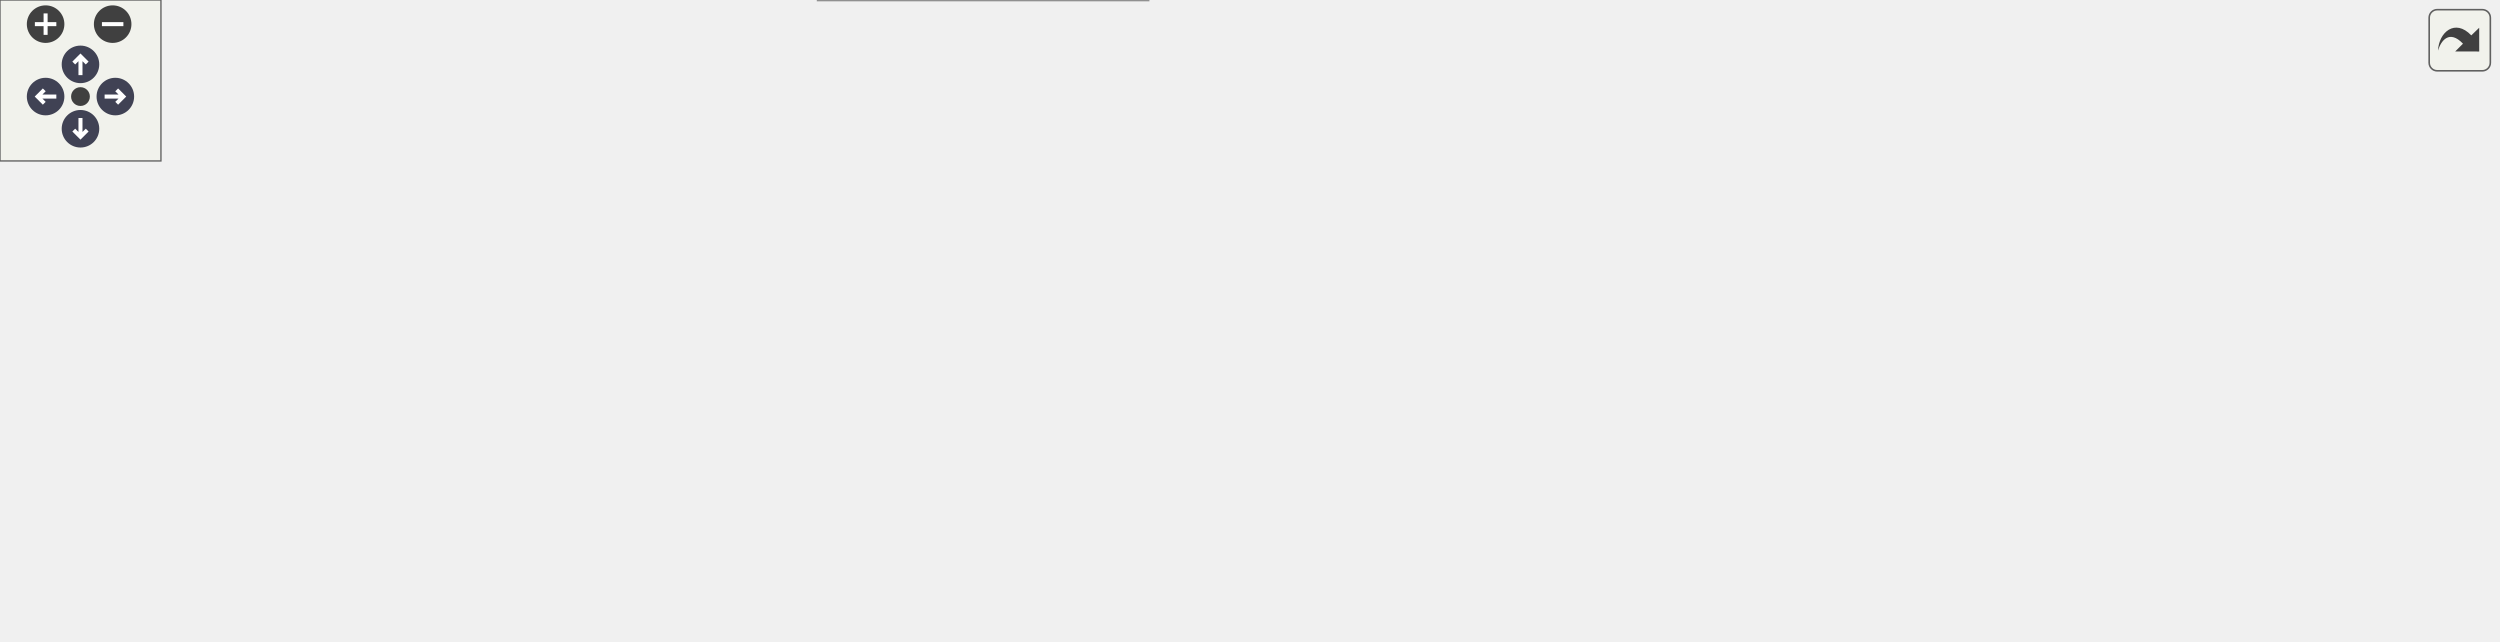
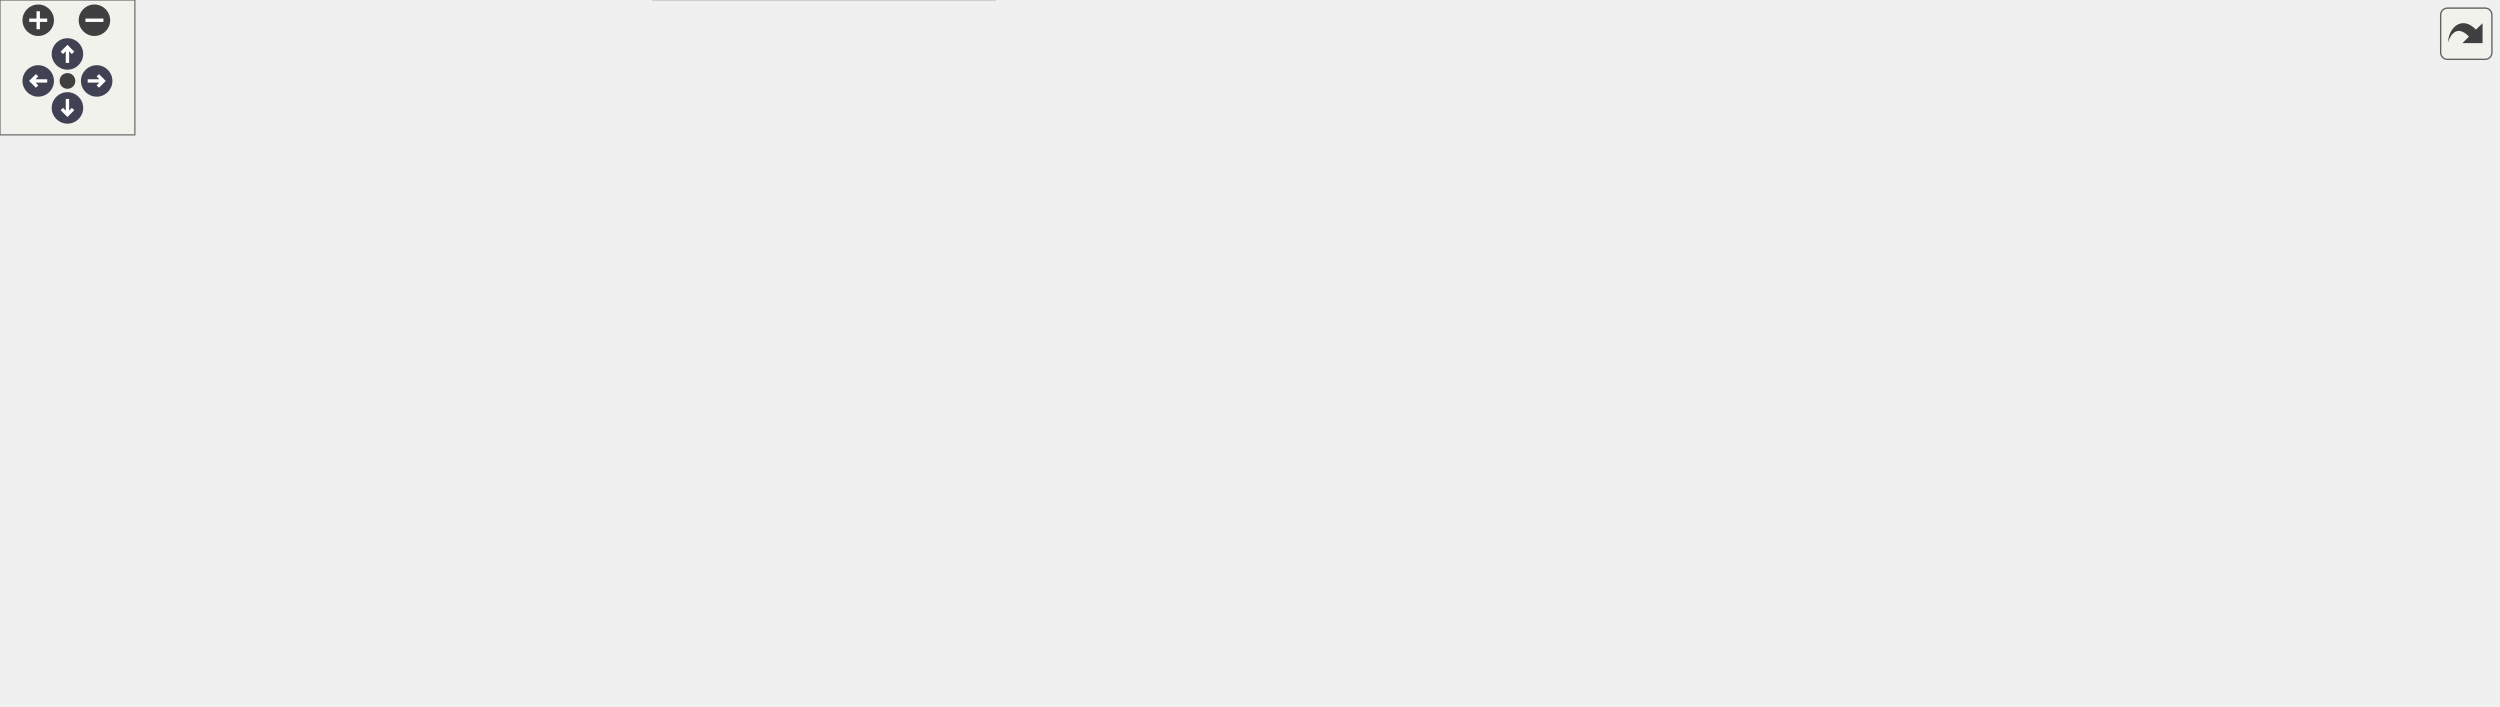
<svg xmlns="http://www.w3.org/2000/svg" xmlns:xlink="http://www.w3.org/1999/xlink" id="main" version="1.1" xml:space="preserve">
  <style type="text/css">
.node, .edge {opacity: 0.7;}
.node.selected, .edge.selected {opacity: 1;}
.edge:hover path { stroke: red; }
.edge:hover polygon { stroke: red; fill: red; }
</style>
  <defs>
    <circle id="rim" cx="0" cy="0" r="7" />
    <circle id="rim2" cx="0" cy="0" r="3.5" />
    <g id="zoomPlus">
      <use xlink:href="#rim" fill="#404040">
        <set attributeName="fill" to="#808080" begin="zoomplus.mouseover" end="zoomplus.mouseout" />
      </use>
      <path d="M-4,0h8M0,-4v8" fill="none" stroke="white" stroke-width="1.5" pointer-events="none" />
    </g>
    <g id="zoomMin">
      <use xlink:href="#rim" fill="#404040">
        <set attributeName="fill" to="#808080" begin="zoomminus.mouseover" end="zoomminus.mouseout" />
      </use>
      <path d="M-4,0h8" fill="none" stroke="white" stroke-width="1.5" pointer-events="none" />
    </g>
    <g id="arrowUp" transform="translate(30 24)">
      <use xlink:href="#rim" />
      <path pointer-events="none" fill="none" stroke="white" stroke-width="1.5" d="M0,-3.0v7 M-2.5,-0.5L0,-3.0L2.5,-0.5" />
    </g>
    <g id="arrowRight" transform="rotate(90) translate(36 -43)">
      <use xlink:href="#rim" />
      <path pointer-events="none" fill="none" stroke="white" stroke-width="1.5" d="M0,-3.0v7 M-2.5,-0.5L0,-3.0L2.5,-0.5" />
    </g>
    <g id="arrowDown" transform="rotate(180) translate(-30 -48)">
      <use xlink:href="#rim" />
      <path pointer-events="none" fill="none" stroke="white" stroke-width="1.5" d="M0,-3.0v7 M-2.5,-0.5L0,-3.0L2.5,-0.5" />
    </g>
    <g id="arrowLeft" transform="rotate(270) translate(-36 17)">
      <use xlink:href="#rim" />
      <path pointer-events="none" fill="none" stroke="white" stroke-width="1.5" d="M0,-3.0v7 M-2.5,-0.5L0,-3.0L2.5,-0.5" />
    </g>
    <g id="resetDef">
      <use xlink:href="#rim2" fill="#404040">
        <set attributeName="fill" to="#808080" begin="reset.mouseover" end="reset.mouseout" />
      </use>
    </g>
  </defs>
  <svg id="graph" class="graph">
    <g id="viewport">
      <g id="Node000001" class="node">
        <g id="a_Node000001">
          <a xlink:title="Plain navigator options carrying geometry context and surfaces.">
-             <polygon fill="#999999" stroke="#666666" points="931,-116.5 778,-116.5 778,-97.5 931,-97.5 931,-116.5" />
-             <text text-anchor="middle" x="854.5" y="-104.5" font-family="Helvetica,sans-Serif" font-size="10.00">Acts::NavigatorPlainOptions</text>
+             <polygon fill="#999999" stroke="#666666" points="1111,-94.5 958,-94.5 958,-75.5 1111,-75.5 1111,-94.5" />
+             <text text-anchor="middle" x="1034.5" y="-82.5" font-family="Helvetica,sans-Serif" font-size="10.00">Acts::NavigatorPlainOptions</text>
          </a>
        </g>
      </g>
      <g id="Node000002" class="node">
        <g id="a_Node000002">
          <a xlink:href="class_acts_1_1_surface.html" target="_top" xlink:title="Abstract Base Class for tracking surfaces.">
-             <polygon fill="white" stroke="#666666" points="669,-116.5 589,-116.5 589,-97.5 669,-97.5 669,-116.5" />
-             <text text-anchor="middle" x="629" y="-104.5" font-family="Helvetica,sans-Serif" font-size="10.00">Acts::Surface</text>
+             <polygon fill="white" stroke="#666666" points="773,-164.5 693,-164.5 693,-145.5 773,-145.5 773,-164.5" />
+             <text text-anchor="middle" x="733" y="-152.5" font-family="Helvetica,sans-Serif" font-size="10.00">Acts::Surface</text>
          </a>
        </g>
      </g>
      <g id="edge1_Node000001_Node000002" class="edge">
        <g id="a_edge1_Node000001_Node000002">
          <a xlink:title=" ">
-             <path fill="none" stroke="#9a32cd" stroke-dasharray="5,2" d="M679.42,-107C708.26,-107 745.24,-107 777.7,-107" />
-             <polygon fill="#9a32cd" stroke="#9a32cd" points="679.19,-103.5 669.19,-107 679.19,-110.5 679.19,-103.5" />
-           </a>
-         </g>
-         <text text-anchor="start" x="690.5" y="-128" font-family="Helvetica,sans-Serif" font-size="10.00" fill="grey">startSurface</text>
-         <text text-anchor="start" x="690.5" y="-113" font-family="Helvetica,sans-Serif" font-size="10.00" fill="grey">targetSurface</text>
+             <path fill="none" stroke="#9a32cd" stroke-dasharray="5,2" d="M783.24,-143.49C841.63,-129.85 937.86,-107.35 992.42,-94.6" />
+             <polygon fill="#9a32cd" stroke="#9a32cd" points="782.1,-140.16 773.15,-145.85 783.69,-146.98 782.1,-140.16" />
+           </a>
+         </g>
+         <text text-anchor="start" x="855.5" y="-151" font-family="Helvetica,sans-Serif" font-size="10.00" fill="grey">startSurface</text>
+         <text text-anchor="start" x="855.5" y="-136" font-family="Helvetica,sans-Serif" font-size="10.00" fill="grey">targetSurface</text>
      </g>
      <g id="Node000003" class="node">
        <g id="a_Node000003">
          <a xlink:href="class_acts_1_1_geometry_object.html" target="_top" xlink:title="Base class to provide GeometryIdentifier interface:">
-             <polygon fill="white" stroke="#666666" points="428.5,-175.5 304.5,-175.5 304.5,-156.5 428.5,-156.5 428.5,-175.5" />
-             <text text-anchor="middle" x="366.5" y="-163.5" font-family="Helvetica,sans-Serif" font-size="10.00">Acts::GeometryObject</text>
+             <polygon fill="white" stroke="#666666" points="428.5,-250.5 304.5,-250.5 304.5,-231.5 428.5,-231.5 428.5,-250.5" />
+             <text text-anchor="middle" x="366.5" y="-238.5" font-family="Helvetica,sans-Serif" font-size="10.00">Acts::GeometryObject</text>
          </a>
        </g>
      </g>
      <g id="edge2_Node000002_Node000003" class="edge">
        <g id="a_edge2_Node000002_Node000003">
          <a xlink:title=" ">
-             <path fill="none" stroke="#63b8ff" d="M438.62,-155.03C477.96,-148.3 527.55,-138.72 571,-127 581.73,-124.11 593.35,-120.18 603.28,-116.57" />
-             <polygon fill="#63b8ff" stroke="#63b8ff" points="437.86,-151.61 428.59,-156.72 439.03,-158.51 437.86,-151.61" />
+             <path fill="none" stroke="#63b8ff" d="M438.75,-232.32C491.81,-224.93 565.7,-212.67 629,-195 658.19,-186.85 690.59,-173.52 711.11,-164.51" />
+             <polygon fill="#63b8ff" stroke="#63b8ff" points="438.19,-228.86 428.76,-233.69 439.14,-235.8 438.19,-228.86" />
          </a>
        </g>
      </g>
      <g id="Node000004" class="node">
        <g id="a_Node000004">
          <a xlink:href="class_acts_1_1_geometry_identifier.html" target="_top" xlink:title="Identifier for geometry nodes within the geometry hierarchy.">
-             <polygon fill="white" stroke="#666666" points="136,-175.5 0,-175.5 0,-156.5 136,-156.5 136,-175.5" />
-             <text text-anchor="middle" x="68" y="-163.5" font-family="Helvetica,sans-Serif" font-size="10.00">Acts::GeometryIdentifier</text>
+             <polygon fill="white" stroke="#666666" points="136,-250.5 0,-250.5 0,-231.5 136,-231.5 136,-250.5" />
+             <text text-anchor="middle" x="68" y="-238.5" font-family="Helvetica,sans-Serif" font-size="10.00">Acts::GeometryIdentifier</text>
          </a>
        </g>
      </g>
      <g id="edge3_Node000003_Node000004" class="edge">
        <g id="a_edge3_Node000003_Node000004">
          <a xlink:title=" ">
-             <path fill="none" stroke="#9a32cd" stroke-dasharray="5,2" d="M146.55,-166C195.68,-166 258.35,-166 304.04,-166" />
-             <polygon fill="#9a32cd" stroke="#9a32cd" points="146.28,-162.5 136.28,-166 146.28,-169.5 146.28,-162.5" />
-           </a>
-         </g>
-         <text text-anchor="start" x="177" y="-171.5" font-family="Helvetica,sans-Serif" font-size="10.00" fill="grey">m_geometryId</text>
+             <path fill="none" stroke="#9a32cd" stroke-dasharray="5,2" d="M146.55,-241C195.68,-241 258.35,-241 304.04,-241" />
+             <polygon fill="#9a32cd" stroke="#9a32cd" points="146.28,-237.5 136.28,-241 146.28,-244.5 146.28,-237.5" />
+           </a>
+         </g>
+         <text text-anchor="start" x="177" y="-246.5" font-family="Helvetica,sans-Serif" font-size="10.00" fill="grey">m_geometryId</text>
      </g>
      <g id="Node000005" class="node">
        <g id="a_Node000005">
          <a xlink:title=" ">
-             <polygon fill="white" stroke="#bfbfbf" points="430.5,-138 302.5,-138 302.5,-108 430.5,-108 430.5,-138" />
-             <text text-anchor="start" x="310.5" y="-126" font-family="Helvetica,sans-Serif" font-size="10.00">std::enable_shared</text>
-             <text text-anchor="middle" x="366.5" y="-115" font-family="Helvetica,sans-Serif" font-size="10.00">_from_this&lt; Surface &gt;</text>
+             <polygon fill="white" stroke="#bfbfbf" points="430.5,-213 302.5,-213 302.5,-183 430.5,-183 430.5,-213" />
+             <text text-anchor="start" x="310.5" y="-201" font-family="Helvetica,sans-Serif" font-size="10.00">std::enable_shared</text>
+             <text text-anchor="middle" x="366.5" y="-190" font-family="Helvetica,sans-Serif" font-size="10.00">_from_this&lt; Surface &gt;</text>
          </a>
        </g>
      </g>
      <g id="edge4_Node000002_Node000005" class="edge">
        <g id="a_edge4_Node000002_Node000005">
          <a xlink:title=" ">
-             <path fill="none" stroke="#63b8ff" d="M440.62,-118.51C488.75,-115.55 549.87,-111.8 588.97,-109.4" />
-             <polygon fill="#63b8ff" stroke="#63b8ff" points="440.33,-115.02 430.56,-119.13 440.76,-122.01 440.33,-115.02" />
+             <path fill="none" stroke="#63b8ff" d="M440.74,-191.99C493.25,-187.37 565.61,-180.37 629,-172 650.2,-169.2 673.74,-165.37 692.96,-162.05" />
+             <polygon fill="#63b8ff" stroke="#63b8ff" points="440.17,-188.53 430.51,-192.88 440.77,-195.5 440.17,-188.53" />
          </a>
        </g>
      </g>
      <g id="Node000006" class="node">
        <g id="a_Node000006">
          <a xlink:title=" ">
-             <polygon fill="white" stroke="#666666" points="443,-89.5 290,-89.5 290,-48.5 443,-48.5 443,-89.5" />
-             <text text-anchor="start" x="298" y="-77.5" font-family="Helvetica,sans-Serif" font-size="10.00">std::array&lt; std::string</text>
-             <text text-anchor="start" x="298" y="-66.5" font-family="Helvetica,sans-Serif" font-size="10.00">_view, Surface::SurfaceType</text>
-             <text text-anchor="middle" x="366.5" y="-55.5" font-family="Helvetica,sans-Serif" font-size="10.00">::Other+1 &gt;</text>
+             <polygon fill="white" stroke="#666666" points="443,-164.5 290,-164.5 290,-123.5 443,-123.5 443,-164.5" />
+             <text text-anchor="start" x="298" y="-152.5" font-family="Helvetica,sans-Serif" font-size="10.00">std::array&lt; std::string</text>
+             <text text-anchor="start" x="298" y="-141.5" font-family="Helvetica,sans-Serif" font-size="10.00">_view, Surface::SurfaceType</text>
+             <text text-anchor="middle" x="366.5" y="-130.5" font-family="Helvetica,sans-Serif" font-size="10.00">::Other+1 &gt;</text>
          </a>
        </g>
      </g>
      <g id="edge5_Node000002_Node000006" class="edge">
        <g id="a_edge5_Node000002_Node000006">
          <a xlink:title=" ">
-             <path fill="none" stroke="#9a32cd" stroke-dasharray="5,2" d="M453.55,-73.48C490.03,-76.4 532.85,-81.19 571,-89 581.17,-91.08 592.09,-94.28 601.62,-97.41" />
-             <polygon fill="#9a32cd" stroke="#9a32cd" points="453.68,-69.98 443.44,-72.7 453.14,-76.96 453.68,-69.98" />
-           </a>
-         </g>
-         <text text-anchor="start" x="464" y="-94.5" font-family="Helvetica,sans-Serif" font-size="10.00" fill="grey">s_surfaceTypeNames</text>
+             <path fill="none" stroke="#9a32cd" stroke-dasharray="5,2" d="M453.48,-146.59C529.06,-148.88 635.64,-152.09 692.55,-153.81" />
+             <polygon fill="#9a32cd" stroke="#9a32cd" points="453.13,-143.08 443.02,-146.28 452.91,-150.08 453.13,-143.08" />
+           </a>
+         </g>
+         <text text-anchor="start" x="493" y="-156.5" font-family="Helvetica,sans-Serif" font-size="10.00" fill="grey">s_surfaceTypeNames</text>
      </g>
      <g id="Node000007" class="node">
        <g id="a_Node000007">
          <a xlink:title=" ">
-             <polygon fill="white" stroke="#666666" points="114,-78.5 22,-78.5 22,-59.5 114,-59.5 114,-78.5" />
-             <text text-anchor="middle" x="68" y="-66.5" font-family="Helvetica,sans-Serif" font-size="10.00">std::array&lt; T &gt;</text>
+             <polygon fill="white" stroke="#666666" points="114,-153.5 22,-153.5 22,-134.5 114,-134.5 114,-153.5" />
+             <text text-anchor="middle" x="68" y="-141.5" font-family="Helvetica,sans-Serif" font-size="10.00">std::array&lt; T &gt;</text>
          </a>
        </g>
      </g>
      <g id="edge6_Node000006_Node000007" class="edge">
        <g id="a_edge6_Node000006_Node000007">
          <a xlink:title=" ">
-             <path fill="none" stroke="orange" stroke-dasharray="5,2" d="M124.24,-69C170.86,-69 238.07,-69 289.72,-69" />
-             <polygon fill="orange" stroke="orange" points="124.03,-65.5 114.03,-69 124.03,-72.5 124.03,-65.5" />
-           </a>
-         </g>
-         <text text-anchor="start" x="157" y="-104.5" font-family="Helvetica,sans-Serif" font-size="10.00" fill="grey">&lt; std::string_view,</text>
-         <text text-anchor="start" x="157" y="-89.5" font-family="Helvetica,sans-Serif" font-size="10.00" fill="grey">   Surface::SurfaceType</text>
-         <text text-anchor="start" x="157" y="-74.5" font-family="Helvetica,sans-Serif" font-size="10.00" fill="grey">  ::Other+1 &gt;</text>
+             <path fill="none" stroke="orange" stroke-dasharray="5,2" d="M124.24,-144C170.86,-144 238.07,-144 289.72,-144" />
+             <polygon fill="orange" stroke="orange" points="124.03,-140.5 114.03,-144 124.03,-147.5 124.03,-140.5" />
+           </a>
+         </g>
+         <text text-anchor="start" x="157" y="-179.5" font-family="Helvetica,sans-Serif" font-size="10.00" fill="grey">&lt; std::string_view,</text>
+         <text text-anchor="start" x="157" y="-164.5" font-family="Helvetica,sans-Serif" font-size="10.00" fill="grey">   Surface::SurfaceType</text>
+         <text text-anchor="start" x="157" y="-149.5" font-family="Helvetica,sans-Serif" font-size="10.00" fill="grey">  ::Other+1 &gt;</text>
      </g>
      <g id="Node000008" class="node">
        <g id="a_Node000008">
          <a xlink:href="class_acts_1_1_cloneable_ptr.html" target="_top" xlink:title=" ">
-             <polygon fill="white" stroke="#666666" points="428,-30 305,-30 305,0 428,0 428,-30" />
-             <text text-anchor="start" x="313" y="-18" font-family="Helvetica,sans-Serif" font-size="10.00">Acts::CloneablePtr</text>
-             <text text-anchor="middle" x="366.5" y="-7" font-family="Helvetica,sans-Serif" font-size="10.00">&lt; const Transform3 &gt;</text>
+             <polygon fill="white" stroke="#666666" points="428,-105 305,-105 305,-75 428,-75 428,-105" />
+             <text text-anchor="start" x="313" y="-93" font-family="Helvetica,sans-Serif" font-size="10.00">Acts::CloneablePtr</text>
+             <text text-anchor="middle" x="366.5" y="-82" font-family="Helvetica,sans-Serif" font-size="10.00">&lt; const Transform3 &gt;</text>
          </a>
        </g>
      </g>
      <g id="edge7_Node000002_Node000008" class="edge">
        <g id="a_edge7_Node000002_Node000008">
          <a xlink:title=" ">
-             <path fill="none" stroke="#9a32cd" stroke-dasharray="5,2" d="M438.38,-18.31C479.03,-22.58 529.97,-32.08 571,-53 592.13,-63.77 610.87,-84.85 620.71,-97.24" />
-             <polygon fill="#9a32cd" stroke="#9a32cd" points="438.57,-14.82 428.28,-17.34 437.89,-21.78 438.57,-14.82" />
-           </a>
-         </g>
-         <text text-anchor="start" x="484" y="-58.5" font-family="Helvetica,sans-Serif" font-size="10.00" fill="grey">m_transform</text>
+             <path fill="none" stroke="#9a32cd" stroke-dasharray="5,2" d="M438.14,-96.55C491.04,-102.15 565.01,-111.48 629,-125 654.51,-130.39 682.92,-138.86 703.44,-145.42" />
+             <polygon fill="#9a32cd" stroke="#9a32cd" points="438.49,-93.06 428.18,-95.51 437.76,-100.03 438.49,-93.06" />
+           </a>
+         </g>
+         <text text-anchor="start" x="513" y="-130.5" font-family="Helvetica,sans-Serif" font-size="10.00" fill="grey">m_transform</text>
      </g>
      <g id="Node000009" class="node">
        <g id="a_Node000009">
          <a xlink:href="class_acts_1_1_cloneable_ptr.html" target="_top" xlink:title="A copyable smart pointer that uses a cloner function to copy the managed object.">
-             <polygon fill="white" stroke="#666666" points="135,-24.5 1,-24.5 1,-5.5 135,-5.5 135,-24.5" />
-             <text text-anchor="middle" x="68" y="-12.5" font-family="Helvetica,sans-Serif" font-size="10.00">Acts::CloneablePtr&lt; T &gt;</text>
+             <polygon fill="white" stroke="#666666" points="135,-99.5 1,-99.5 1,-80.5 135,-80.5 135,-99.5" />
+             <text text-anchor="middle" x="68" y="-87.5" font-family="Helvetica,sans-Serif" font-size="10.00">Acts::CloneablePtr&lt; T &gt;</text>
          </a>
        </g>
      </g>
      <g id="edge8_Node000008_Node000009" class="edge">
        <g id="a_edge8_Node000008_Node000009">
          <a xlink:title=" ">
-             <path fill="none" stroke="orange" stroke-dasharray="5,2" d="M145.2,-15C194.72,-15 258.43,-15 304.58,-15" />
-             <polygon fill="orange" stroke="orange" points="145.17,-11.5 135.17,-15 145.17,-18.5 145.17,-11.5" />
-           </a>
-         </g>
-         <text text-anchor="start" x="160" y="-20.5" font-family="Helvetica,sans-Serif" font-size="10.00" fill="grey">&lt; const Transform3 &gt;</text>
+             <path fill="none" stroke="orange" stroke-dasharray="5,2" d="M145.2,-90C194.72,-90 258.43,-90 304.58,-90" />
+             <polygon fill="orange" stroke="orange" points="145.17,-86.5 135.17,-90 145.17,-93.5 145.17,-86.5" />
+           </a>
+         </g>
+         <text text-anchor="start" x="160" y="-95.5" font-family="Helvetica,sans-Serif" font-size="10.00" fill="grey">&lt; const Transform3 &gt;</text>
+       </g>
+       <g id="Node000010" class="node">
+         <g id="a_Node000010">
+           <a xlink:href="class_acts_1_1_delegate.html" target="_top" xlink:title=" ">
+             <polygon fill="white" stroke="#bfbfbf" points="819,-90 647,-90 647,-16 819,-16 819,-90" />
+             <text text-anchor="start" x="655" y="-78" font-family="Helvetica,sans-Serif" font-size="10.00">Acts::Delegate&lt; bool</text>
+             <text text-anchor="start" x="655" y="-67" font-family="Helvetica,sans-Serif" font-size="10.00">(const GeometryContext</text>
+             <text text-anchor="start" x="655" y="-56" font-family="Helvetica,sans-Serif" font-size="10.00"> &amp;gctx, const TrackingVolume</text>
+             <text text-anchor="start" x="655" y="-45" font-family="Helvetica,sans-Serif" font-size="10.00"> &amp;currentVol, const Vector3</text>
+             <text text-anchor="start" x="655" y="-34" font-family="Helvetica,sans-Serif" font-size="10.00"> &amp;pos, const Vector3 &amp;dir, const</text>
+             <text text-anchor="middle" x="733" y="-23" font-family="Helvetica,sans-Serif" font-size="10.00"> Surface &amp;candidate)&gt;</text>
+           </a>
+         </g>
+       </g>
+       <g id="edge9_Node000001_Node000010" class="edge">
+         <g id="a_edge9_Node000001_Node000010">
+           <a xlink:title=" ">
+             <path fill="none" stroke="#9a32cd" stroke-dasharray="5,2" d="M829.21,-60.86C864.1,-63.98 903.87,-67.82 940,-72 949.04,-73.04 958.55,-74.25 967.91,-75.49" />
+             <polygon fill="#9a32cd" stroke="#9a32cd" points="829.3,-57.35 819.03,-59.95 828.68,-64.32 829.3,-57.35" />
+           </a>
+         </g>
+         <text text-anchor="start" x="840.5" y="-77.5" font-family="Helvetica,sans-Serif" font-size="10.00" fill="grey">freeSurfaceSelector</text>
+       </g>
+       <g id="Node000011" class="node">
+         <g id="a_Node000011">
+           <a xlink:href="class_acts_1_1_delegate.html" target="_top" xlink:title=" ">
+             <polygon fill="white" stroke="#bfbfbf" points="442.5,-30 290.5,-30 290.5,0 442.5,0 442.5,-30" />
+             <text text-anchor="start" x="298.5" y="-18" font-family="Helvetica,sans-Serif" font-size="10.00">Acts::Delegate&lt; typename,</text>
+             <text text-anchor="middle" x="366.5" y="-7" font-family="Helvetica,sans-Serif" font-size="10.00"> H, DelegateType &gt;</text>
+           </a>
+         </g>
+       </g>
+       <g id="edge10_Node000010_Node000011" class="edge">
+         <g id="a_edge10_Node000010_Node000011">
+           <a xlink:title=" ">
+             <path fill="none" stroke="orange" stroke-dasharray="5,2" d="M452.85,-8.05C504.27,-5.66 570.84,-5.76 629,-16 634.89,-17.04 640.9,-18.38 646.89,-19.94" />
+             <polygon fill="orange" stroke="orange" points="452.59,-4.56 442.78,-8.56 452.94,-11.55 452.59,-4.56" />
+           </a>
+         </g>
+         <text text-anchor="start" x="464" y="-81.5" font-family="Helvetica,sans-Serif" font-size="10.00" fill="grey">&lt; bool( const GeometryContext</text>
+         <text text-anchor="start" x="464" y="-66.5" font-family="Helvetica,sans-Serif" font-size="10.00" fill="grey">   &amp;gctx, const TrackingVolume</text>
+         <text text-anchor="start" x="464" y="-51.5" font-family="Helvetica,sans-Serif" font-size="10.00" fill="grey">   &amp;currentVol, const Vector3</text>
+         <text text-anchor="start" x="464" y="-36.5" font-family="Helvetica,sans-Serif" font-size="10.00" fill="grey">   &amp;pos, const Vector3 &amp;dir, const</text>
+         <text text-anchor="start" x="464" y="-21.5" font-family="Helvetica,sans-Serif" font-size="10.00" fill="grey">   Surface &amp;candidate)&gt;</text>
      </g>
    </g>
  </svg>
  <g id="navigator" transform="translate(0 0)" fill="#404254">
    <rect fill="#f2f5e9" fill-opacity="0.5" stroke="#606060" stroke-width=".5" x="0" y="0" width="60" height="60" />
    <use id="zoomplus" xlink:href="#zoomPlus" x="17" y="9" />
    <use id="zoomminus" xlink:href="#zoomMin" x="42" y="9" />
    <use id="reset" xlink:href="#resetDef" x="30" y="36" />
    <use id="arrowup" xlink:href="#arrowUp" x="0" y="0" />
    <use id="arrowright" xlink:href="#arrowRight" x="0" y="0" />
    <use id="arrowdown" xlink:href="#arrowDown" x="0" y="0" />
    <use id="arrowleft" xlink:href="#arrowLeft" x="0" y="0" />
  </g>
  <svg viewBox="0 0 15 15" width="100%" height="30px" preserveAspectRatio="xMaxYMin meet">
    <g id="arrow_out" transform="scale(0.3 0.3)">
      <a xlink:href="struct_acts_1_1_navigator_plain_options__coll__graph_org.svg" target="_base">
        <rect id="button" ry="5" rx="5" y="6" x="6" height="38" width="38" fill="#f2f5e9" fill-opacity="0.5" stroke="#606060" stroke-width="1.0" />
        <path id="arrow" d="M 11.5,31.437 C 11.94,20.098 22.043,11.323 32.159,21.979 L 37.069,17.246 C 37.069,17.246 37.088,32 37.088,32 L 22.16,31.978 C 22.16,31.978 26.998,27.14 26.998,27.14 C 18.529,18.264 13.292,25.23 11.5,31.437 z" style="fill:#404040;" />
      </a>
    </g>
  </svg>
  <style type="text/css">

[data-mouse-over-selected='false'] { opacity: 0.7; }
[data-mouse-over-selected='true']  { opacity: 1.0; }

</style>
</svg>
